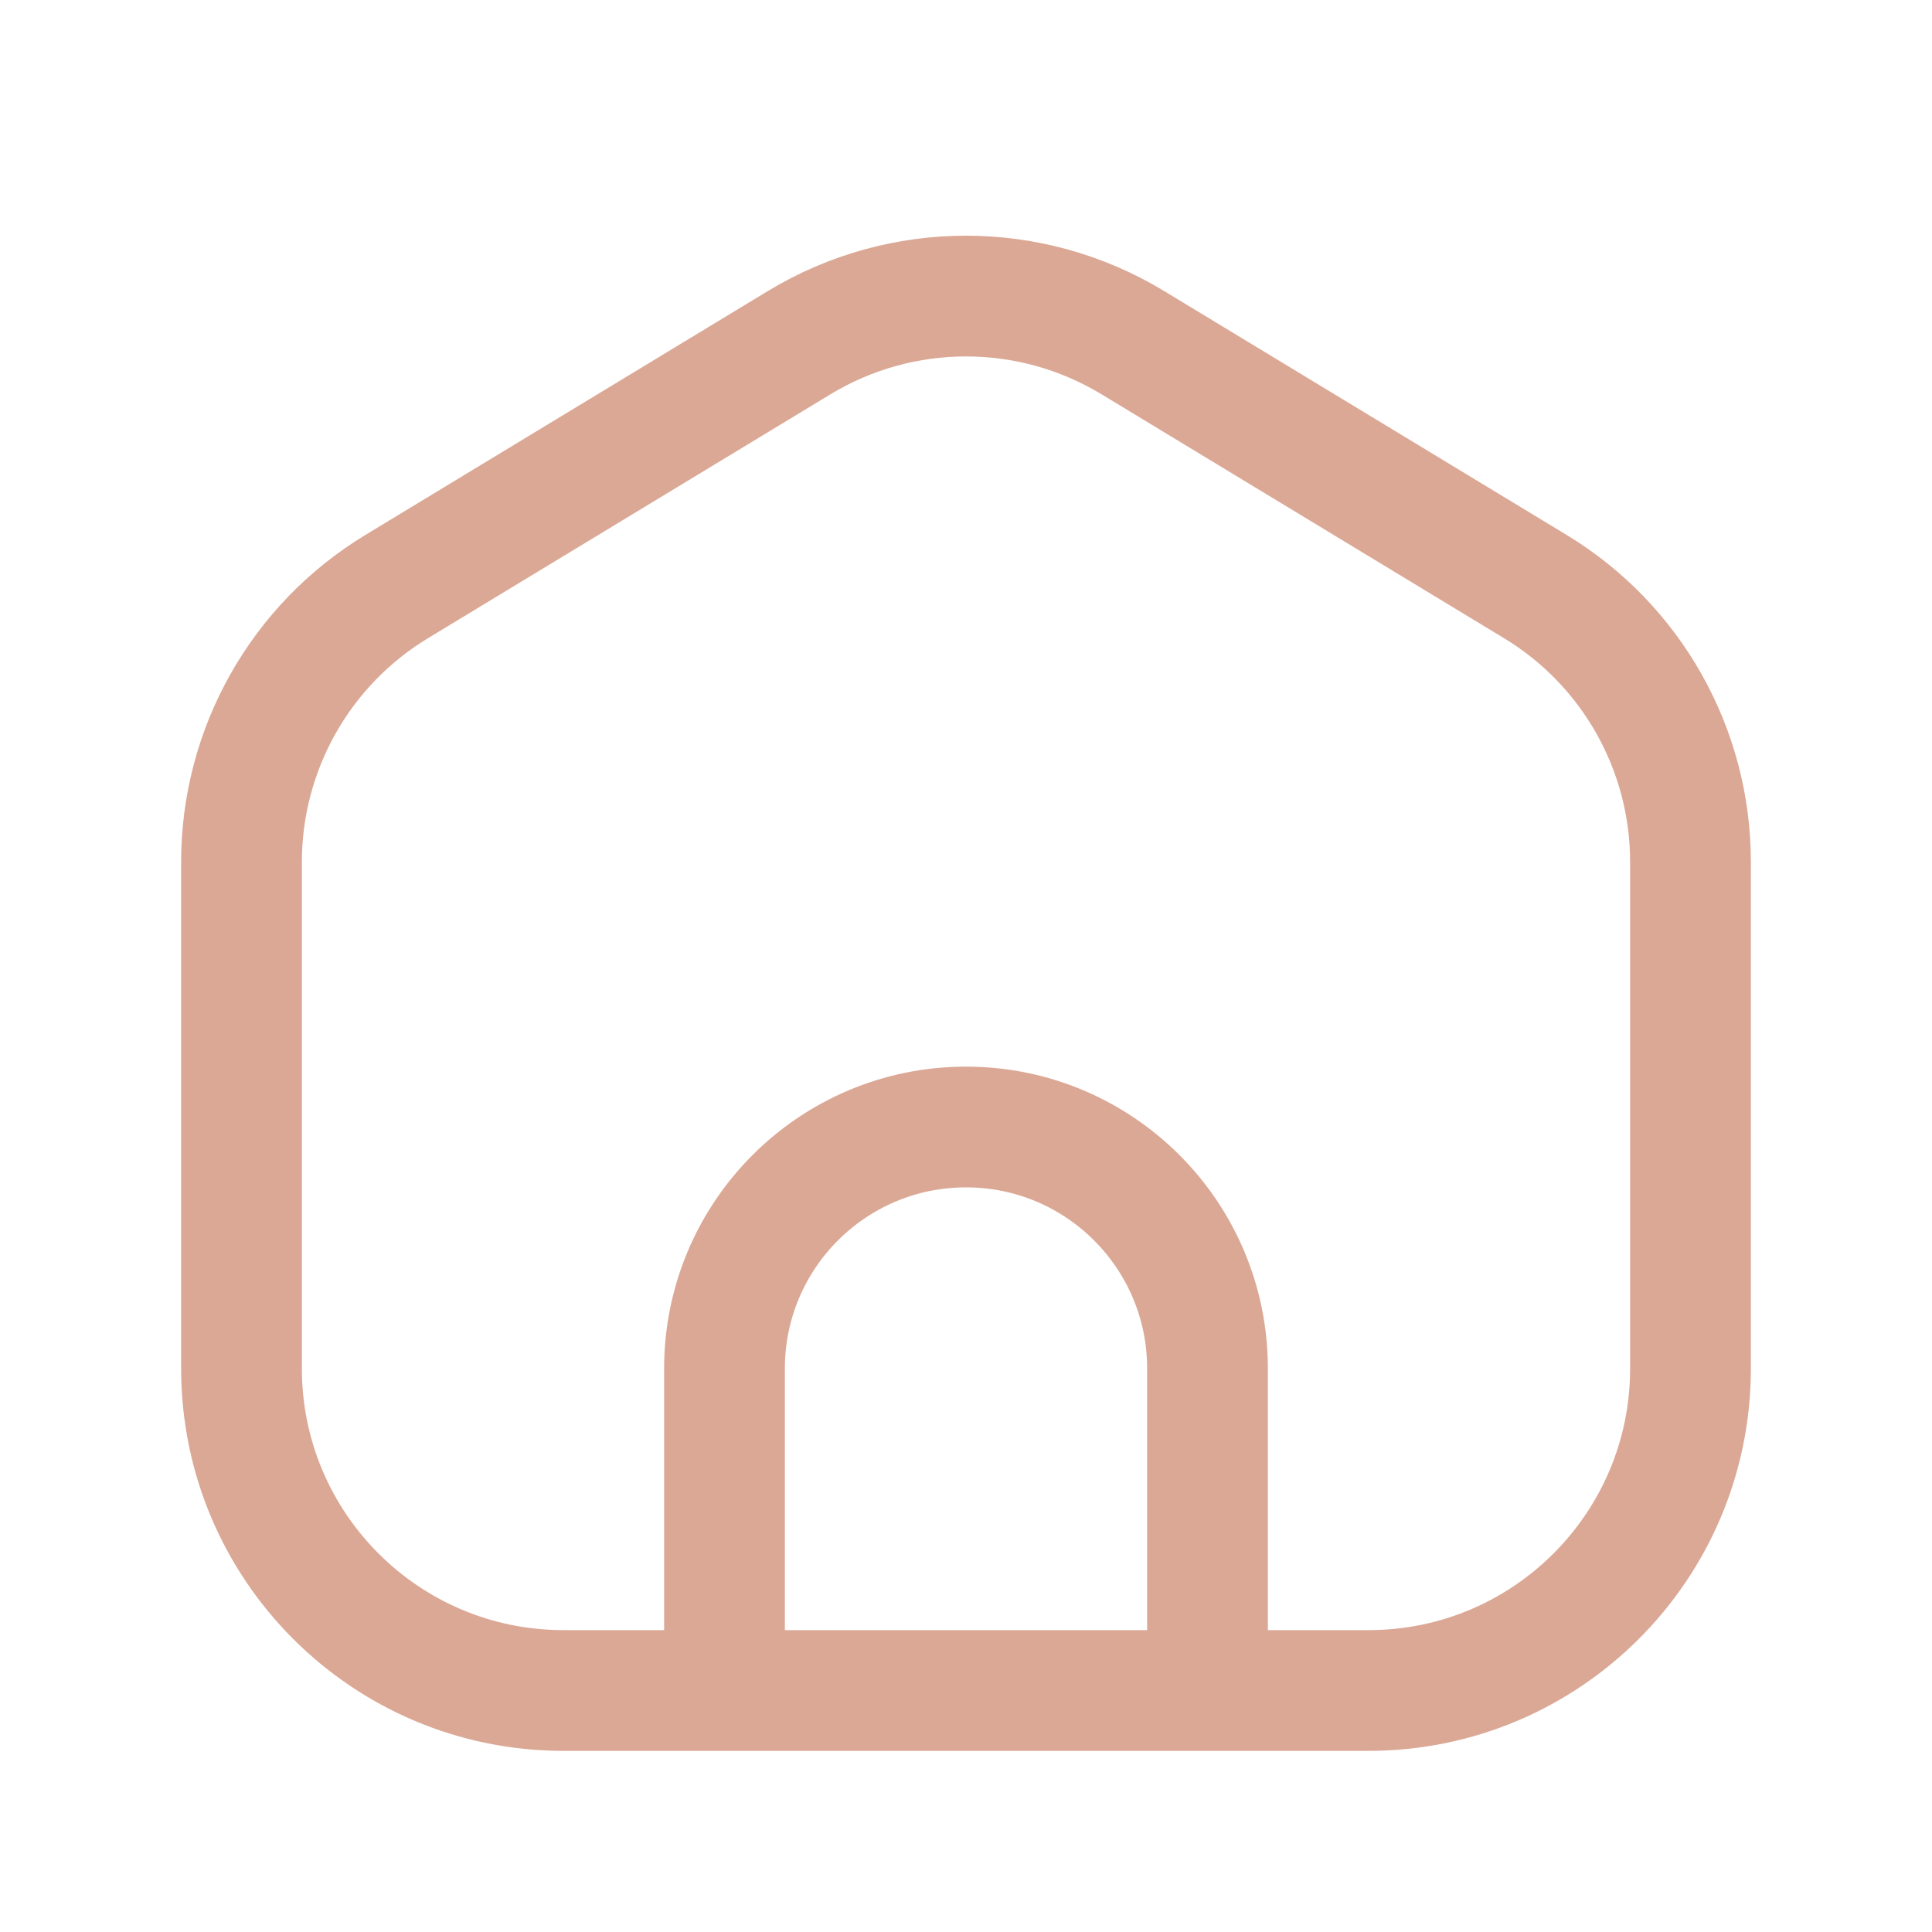
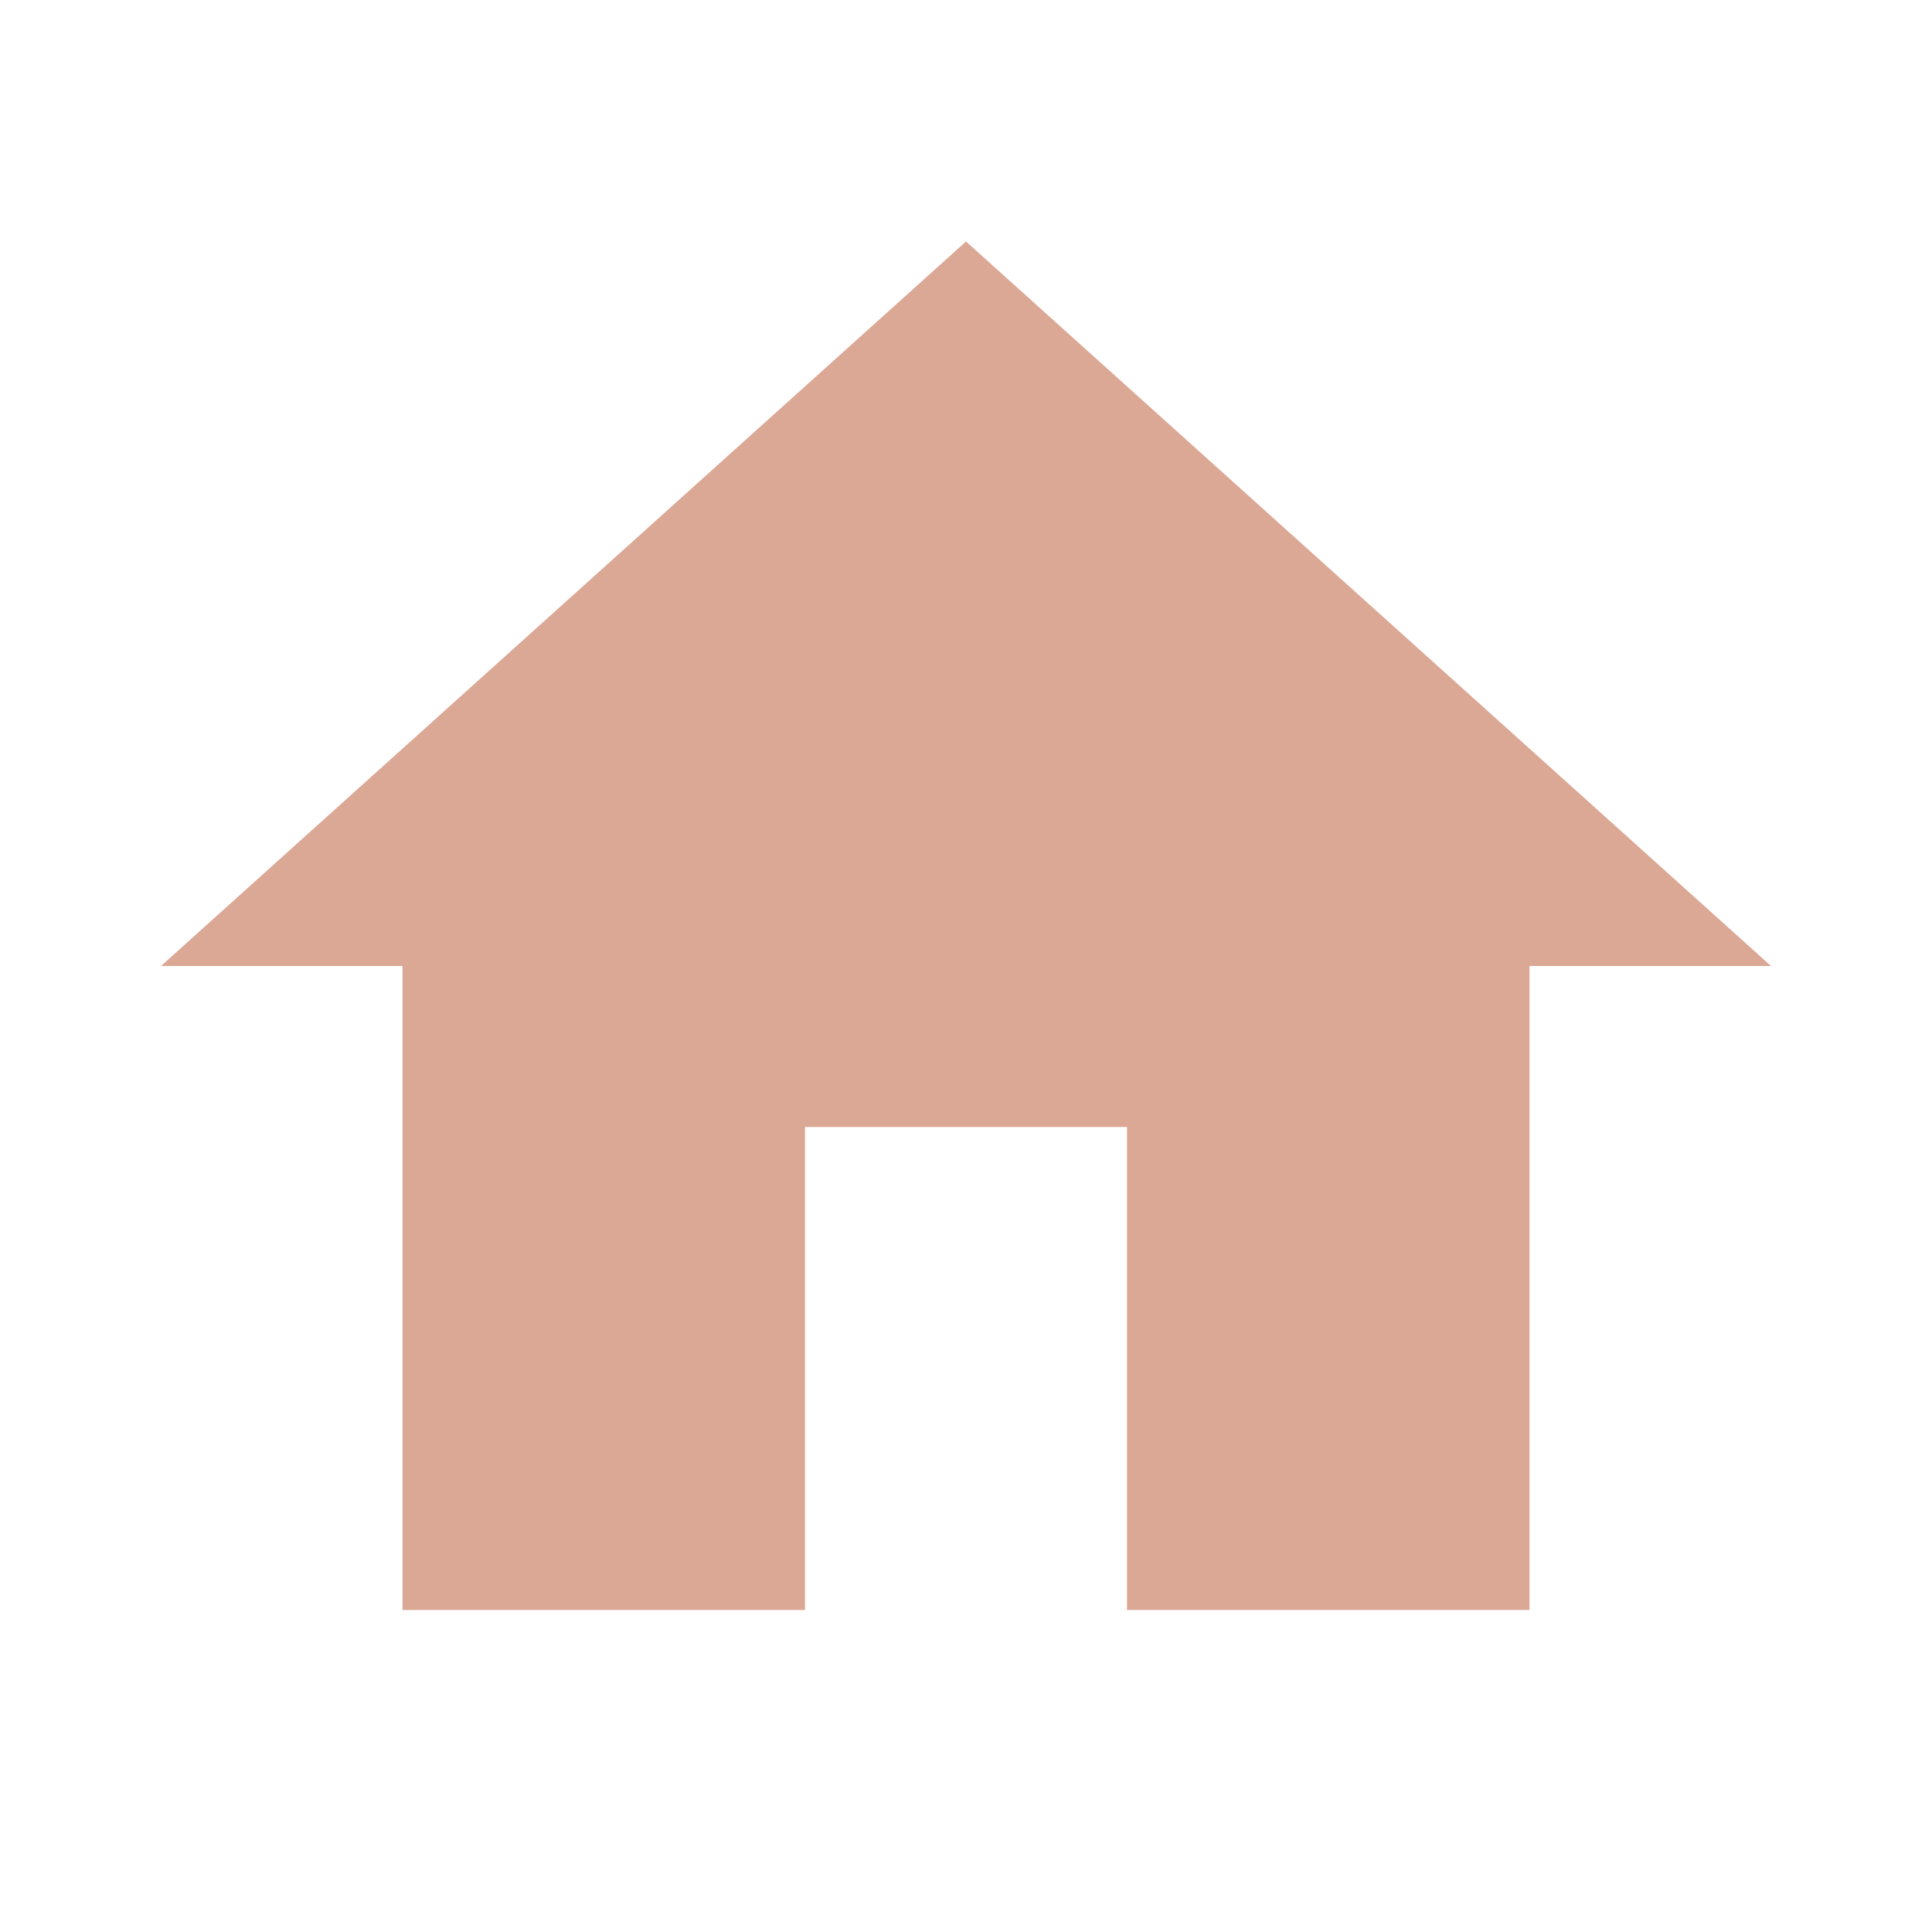
- <svg xmlns="http://www.w3.org/2000/svg" width="24px" height="24px" stroke-width="1.5" viewBox="0 0 24 24" fill="none" color="#dba895">
-   <path d="M9 21H7a4 4 0 01-4-4v-6.292a4 4 0 011.927-3.421l5-3.03a4 4 0 014.146 0l5 3.03A4 4 0 0121 10.707V17a4 4 0 01-4 4h-2m-6 0v-4a3 3 0 013-3v0a3 3 0 013 3v4m-6 0h6" stroke="#dba895" stroke-width="1.5" stroke-linecap="round" stroke-linejoin="round" />
+ <svg xmlns="http://www.w3.org/2000/svg" width="24" height="24" fill="#DBA895" viewBox="0 0 24 24">
+   <path fill="none" d="M0 0h24v24H0z" />
+   <path d="M10 20v-6h4v6h5v-8h3L12 3 2 12h3v8z" />
</svg>
